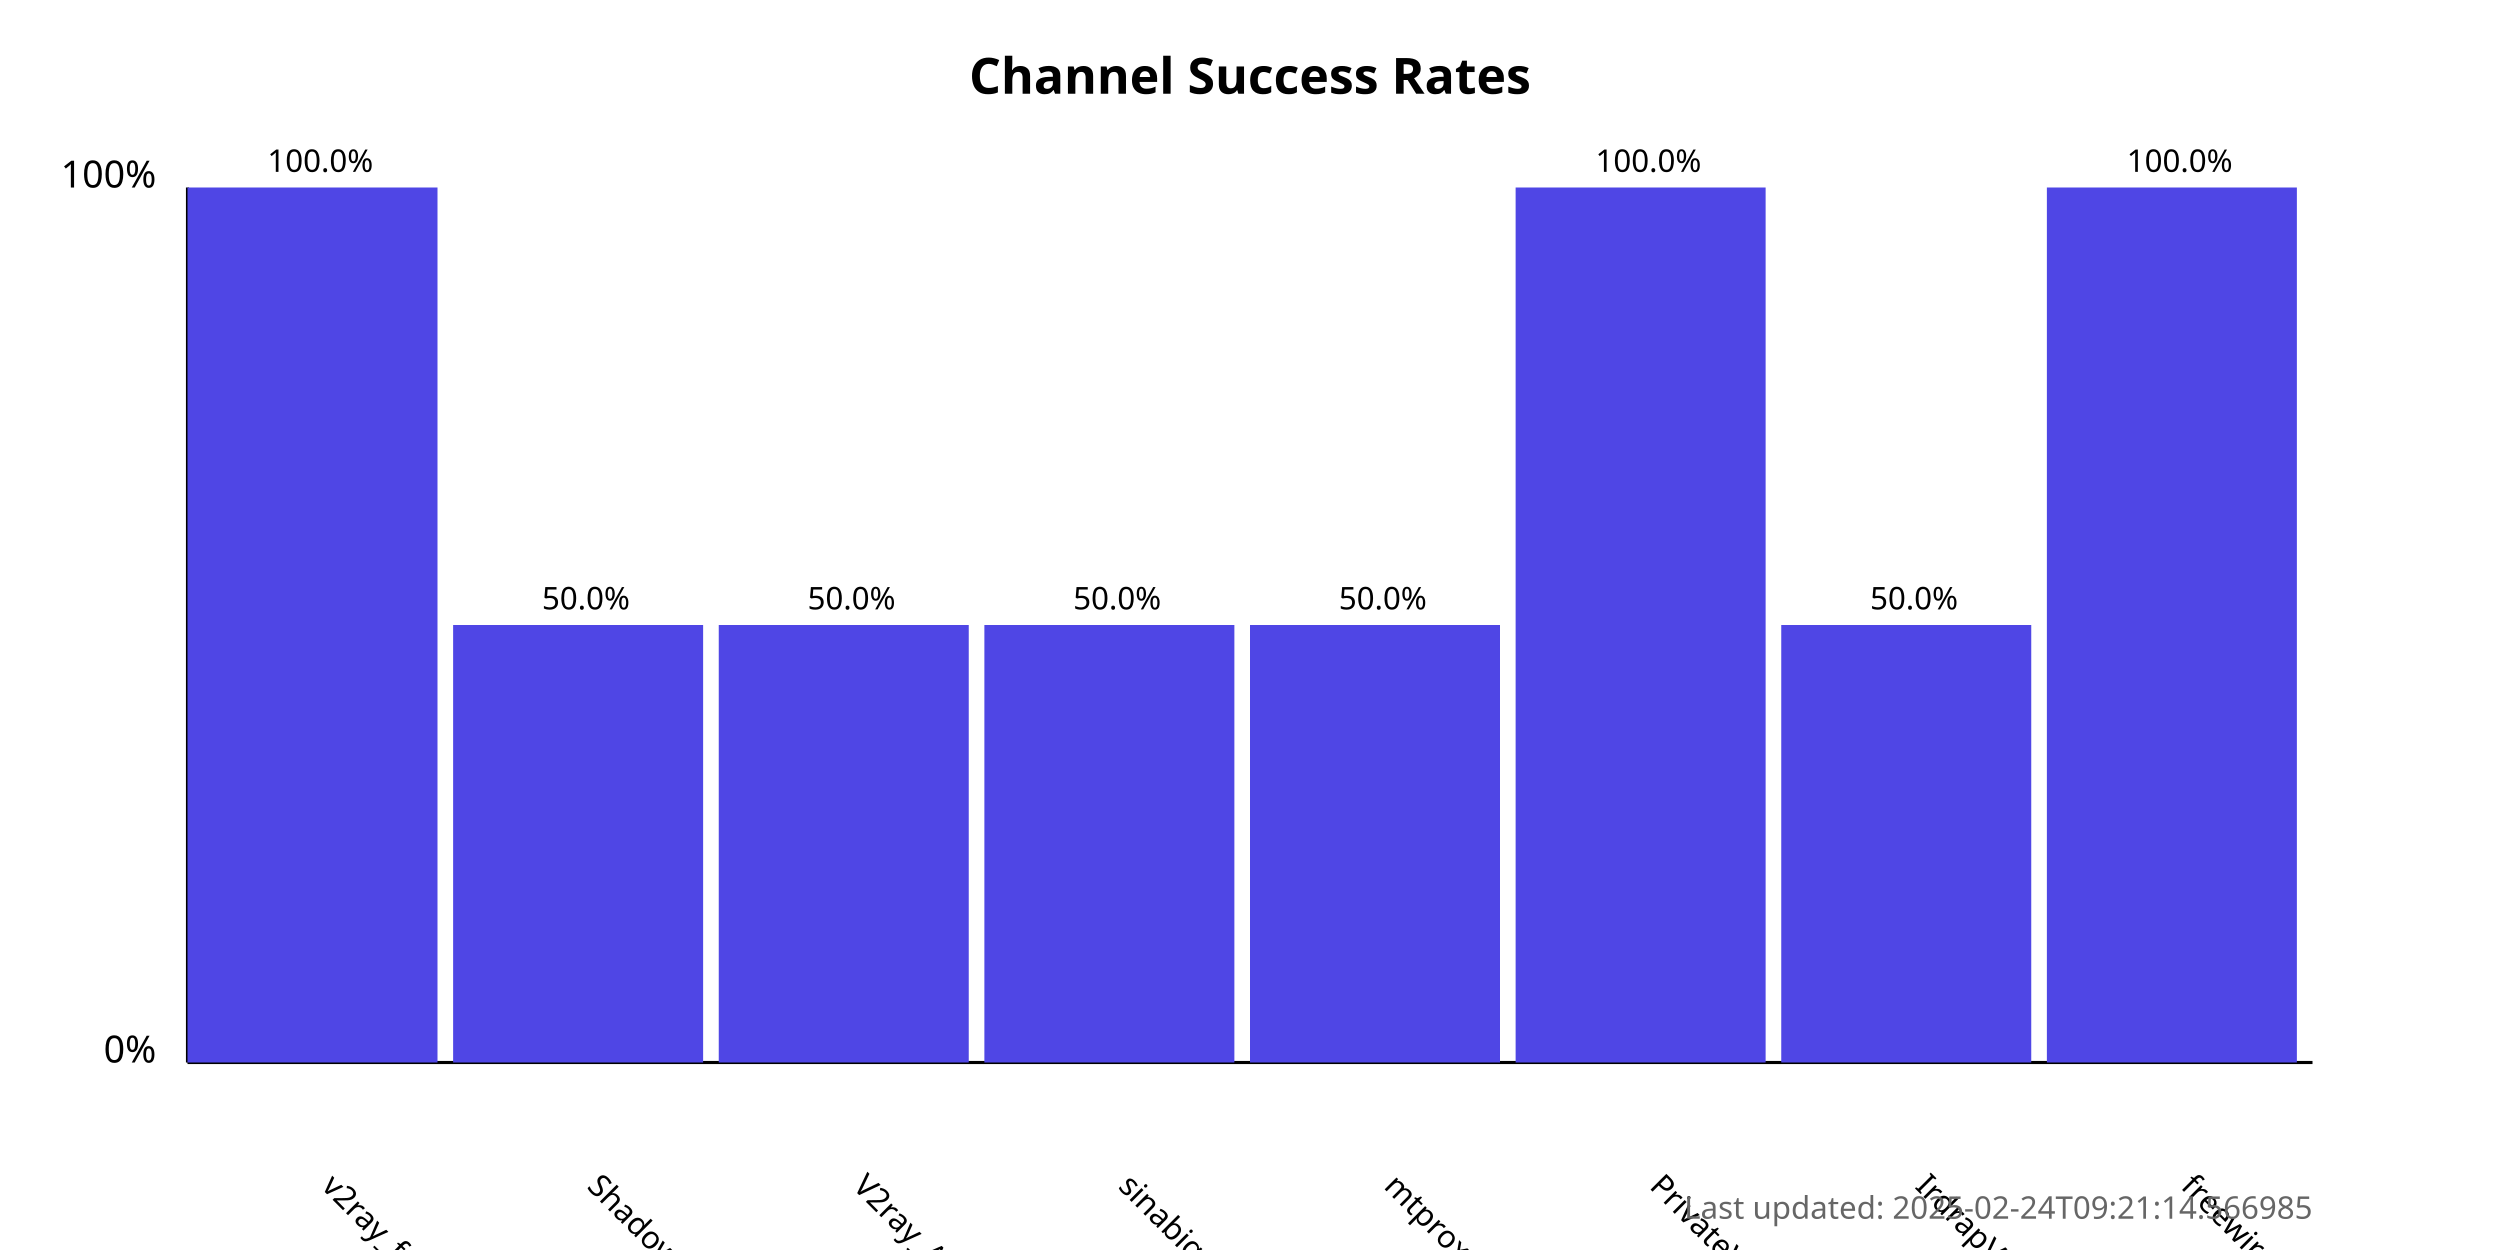
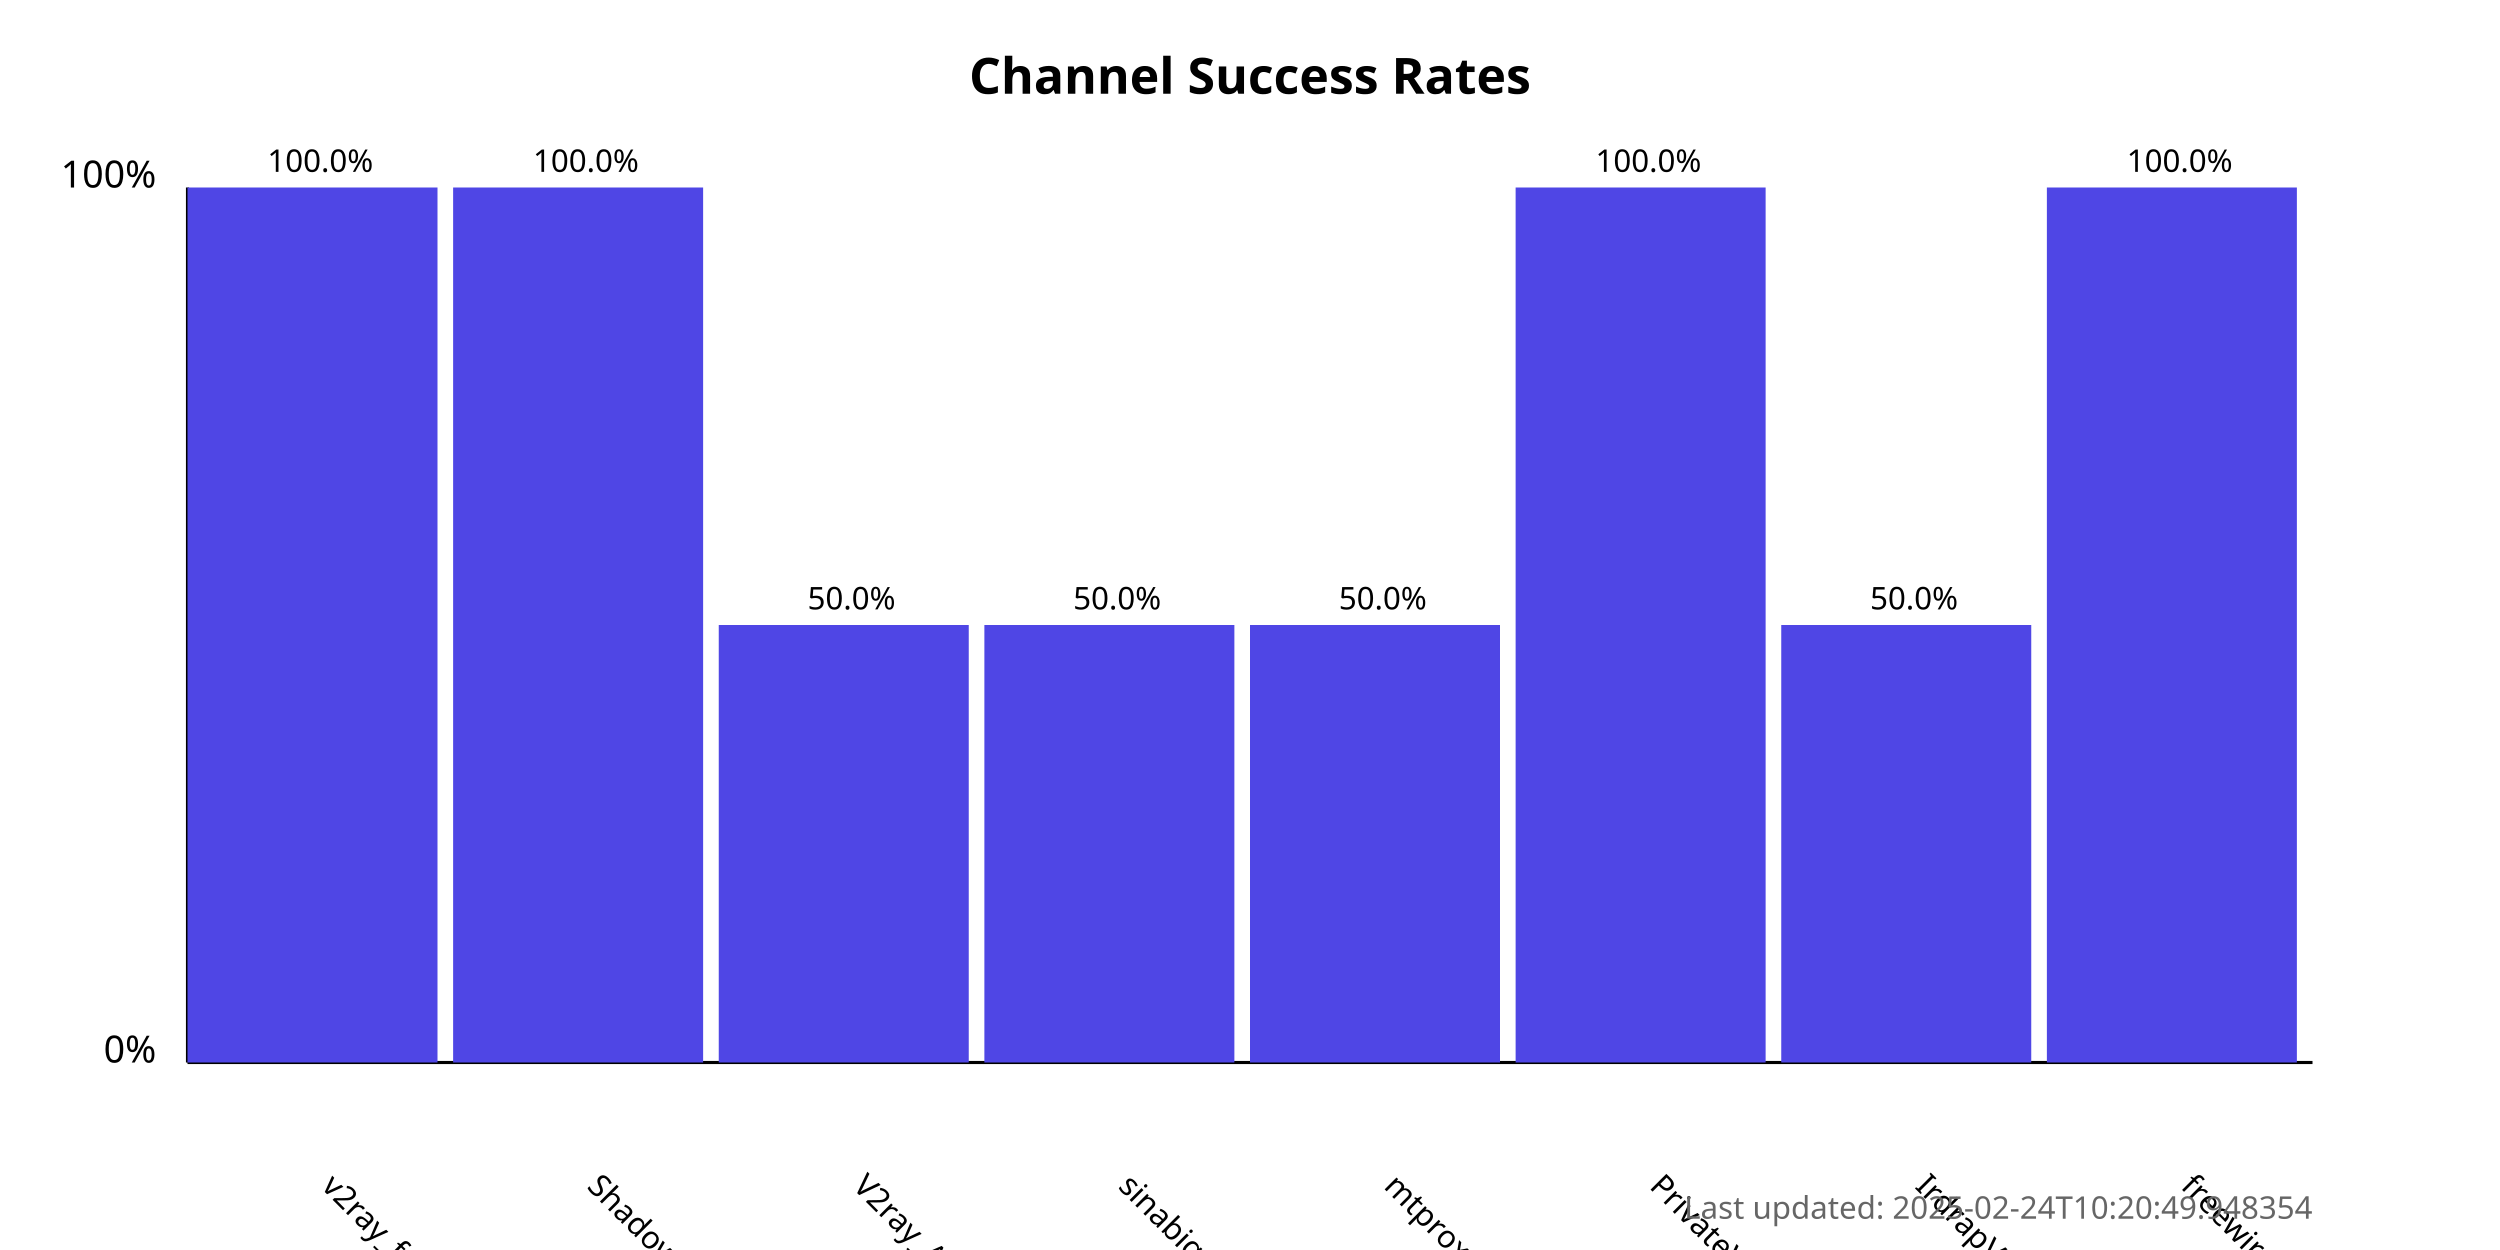
<svg xmlns="http://www.w3.org/2000/svg" width="800" height="400">
  <style>
            .chart-title { font: bold 16px sans-serif; }
            .axis-label { font: 12px sans-serif; }
            .tick-label { font: 10px sans-serif; }
            .bar { fill: #4f46e5; }
            .bar:hover { fill: #6366f1; }
            .timestamp { font: 10px sans-serif; fill: #666; }
        </style>
  <text x="400.0" y="30" text-anchor="middle" class="chart-title">
            Channel Success Rates
        </text>
  <line x1="60" y1="340" x2="60" y2="60" stroke="black" stroke-width="1" />
  <line x1="60" y1="340" x2="740" y2="340" stroke="black" stroke-width="1" />
  <text x="50" y="340" text-anchor="end" class="axis-label">0%</text>
  <text x="50" y="60" text-anchor="end" class="axis-label">100%</text>
  <g>
    <rect x="60" y="60.0" width="80.0" height="280.0" class="bar" />
    <text x="102.5" y="380" transform="rotate(45, 102.5, 380)" text-anchor="start" class="tick-label">
                v2ray_free_conf
            </text>
    <text x="102.5" y="55.0" text-anchor="middle" class="tick-label">
                100.0%
            </text>
  </g>
  <g>
-     <rect x="145.0" y="200.0" width="80.0" height="140.0" class="bar" />
+     <rect x="145.0" y="60.0" width="80.0" height="280.0" class="bar" />
    <text x="187.5" y="380" transform="rotate(45, 187.5, 380)" text-anchor="start" class="tick-label">
                ShadowProxy66
            </text>
-     <text x="187.5" y="195.0" text-anchor="middle" class="tick-label">
-                 50.0%
+     <text x="187.5" y="55.0" text-anchor="middle" class="tick-label">
+                 100.0%
            </text>
  </g>
  <g>
    <rect x="230.0" y="200.0" width="80.0" height="140.0" class="bar" />
    <text x="272.5" y="380" transform="rotate(45, 272.5, 380)" text-anchor="start" class="tick-label">
                V2ray_Alpha
            </text>
    <text x="272.5" y="195.0" text-anchor="middle" class="tick-label">
                50.0%
            </text>
  </g>
  <g>
    <rect x="315.0" y="200.0" width="80.0" height="140.0" class="bar" />
    <text x="357.5" y="380" transform="rotate(45, 357.5, 380)" text-anchor="start" class="tick-label">
                sinabigo
            </text>
    <text x="357.5" y="195.0" text-anchor="middle" class="tick-label">
                50.0%
            </text>
  </g>
  <g>
    <rect x="400.0" y="200.0" width="80.0" height="140.0" class="bar" />
    <text x="442.5" y="380" transform="rotate(45, 442.5, 380)" text-anchor="start" class="tick-label">
                mtproxy_lists
            </text>
    <text x="442.5" y="195.0" text-anchor="middle" class="tick-label">
                50.0%
            </text>
  </g>
  <g>
    <rect x="485.0" y="60.0" width="80.0" height="280.0" class="bar" />
    <text x="527.5" y="380" transform="rotate(45, 527.5, 380)" text-anchor="start" class="tick-label">
                PrivateVPNs
            </text>
    <text x="527.5" y="55.0" text-anchor="middle" class="tick-label">
                100.0%
            </text>
  </g>
  <g>
    <rect x="570.0" y="200.0" width="80.0" height="140.0" class="bar" />
    <text x="612.5" y="380" transform="rotate(45, 612.5, 380)" text-anchor="start" class="tick-label">
                IrdrapVPNnews
            </text>
    <text x="612.5" y="195.0" text-anchor="middle" class="tick-label">
                50.0%
            </text>
  </g>
  <g>
    <rect x="655.0" y="60.0" width="80.0" height="280.0" class="bar" />
    <text x="697.5" y="380" transform="rotate(45, 697.5, 380)" text-anchor="start" class="tick-label">
                freewireguard
            </text>
    <text x="697.5" y="55.0" text-anchor="middle" class="tick-label">
                100.0%
            </text>
  </g>
  <text x="740" y="390" text-anchor="end" class="timestamp">
-             Last updated: 2025-02-24T09:21:14.566985
+             Last updated: 2025-02-24T10:20:49.948354
        </text>
</svg>
